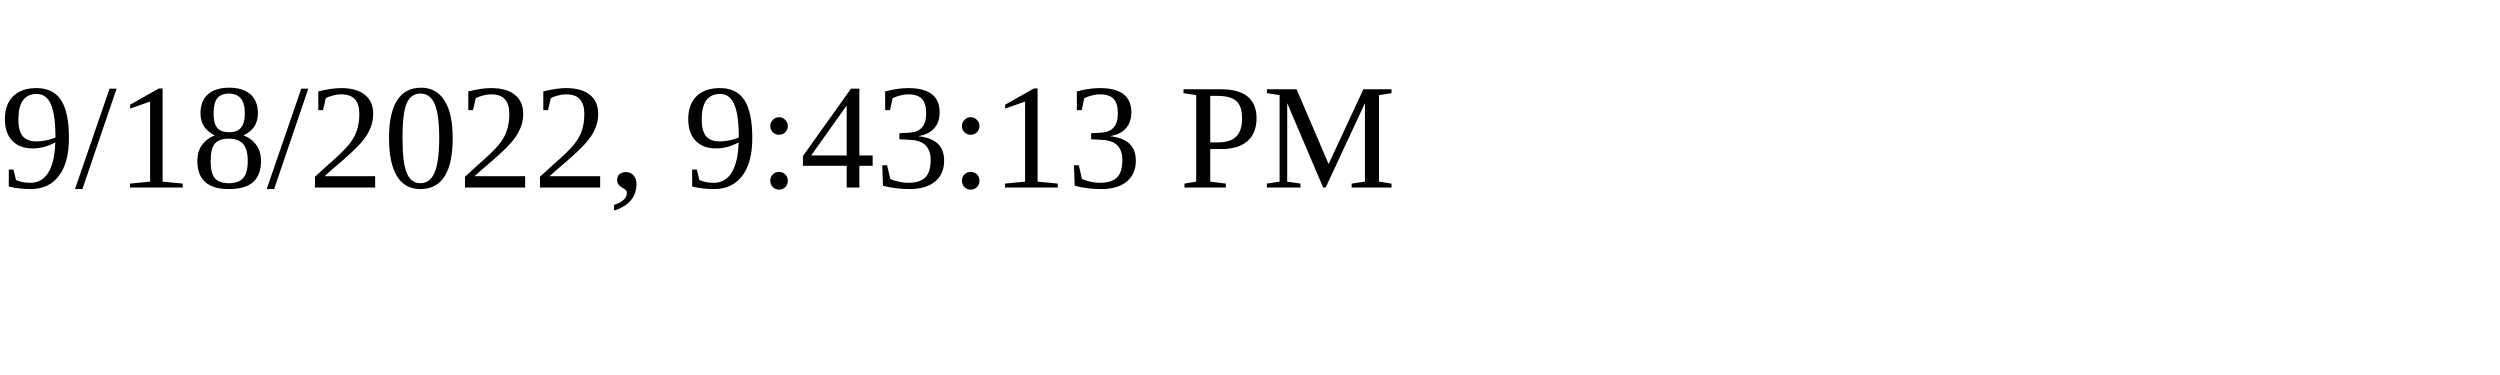
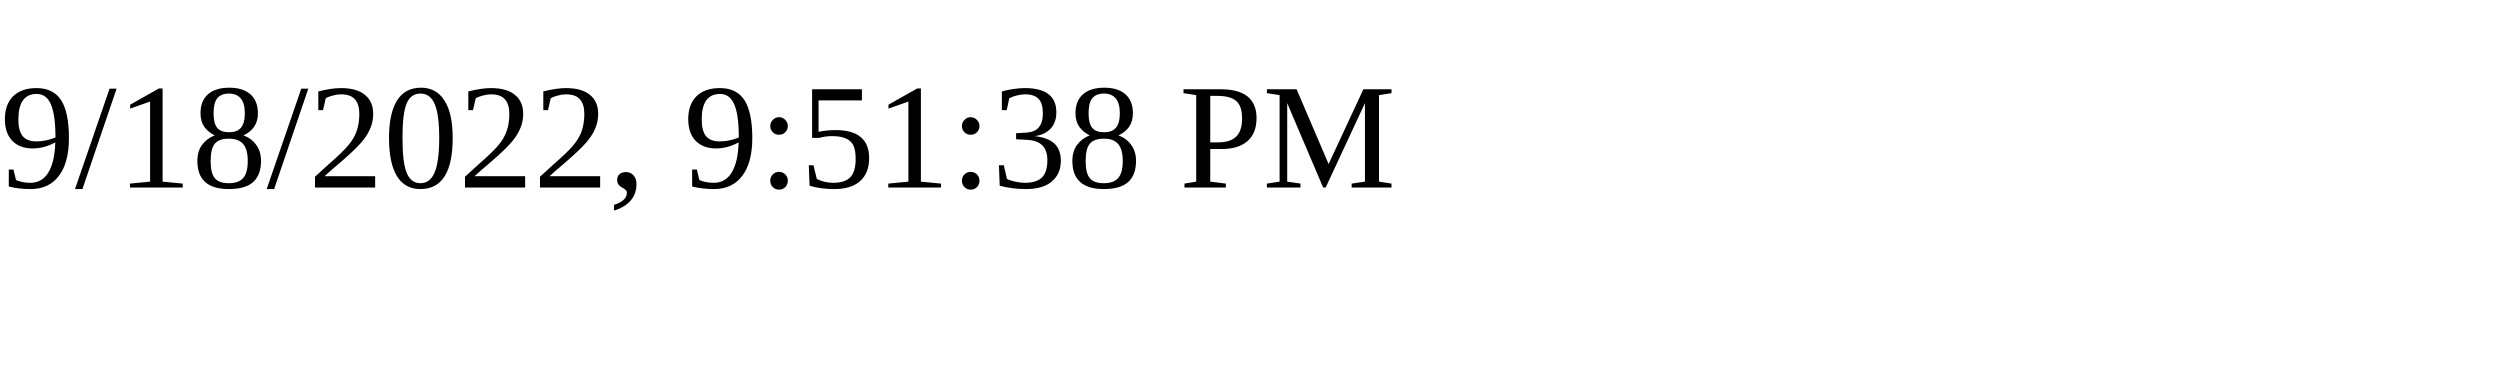
<svg xmlns="http://www.w3.org/2000/svg" height="30" width="200">
-   <text x="0" y="15">9/18/2022, 9:43:13 PM</text>
+   <text x="0" y="15">9/18/2022, 9:51:38 PM</text>
</svg>
